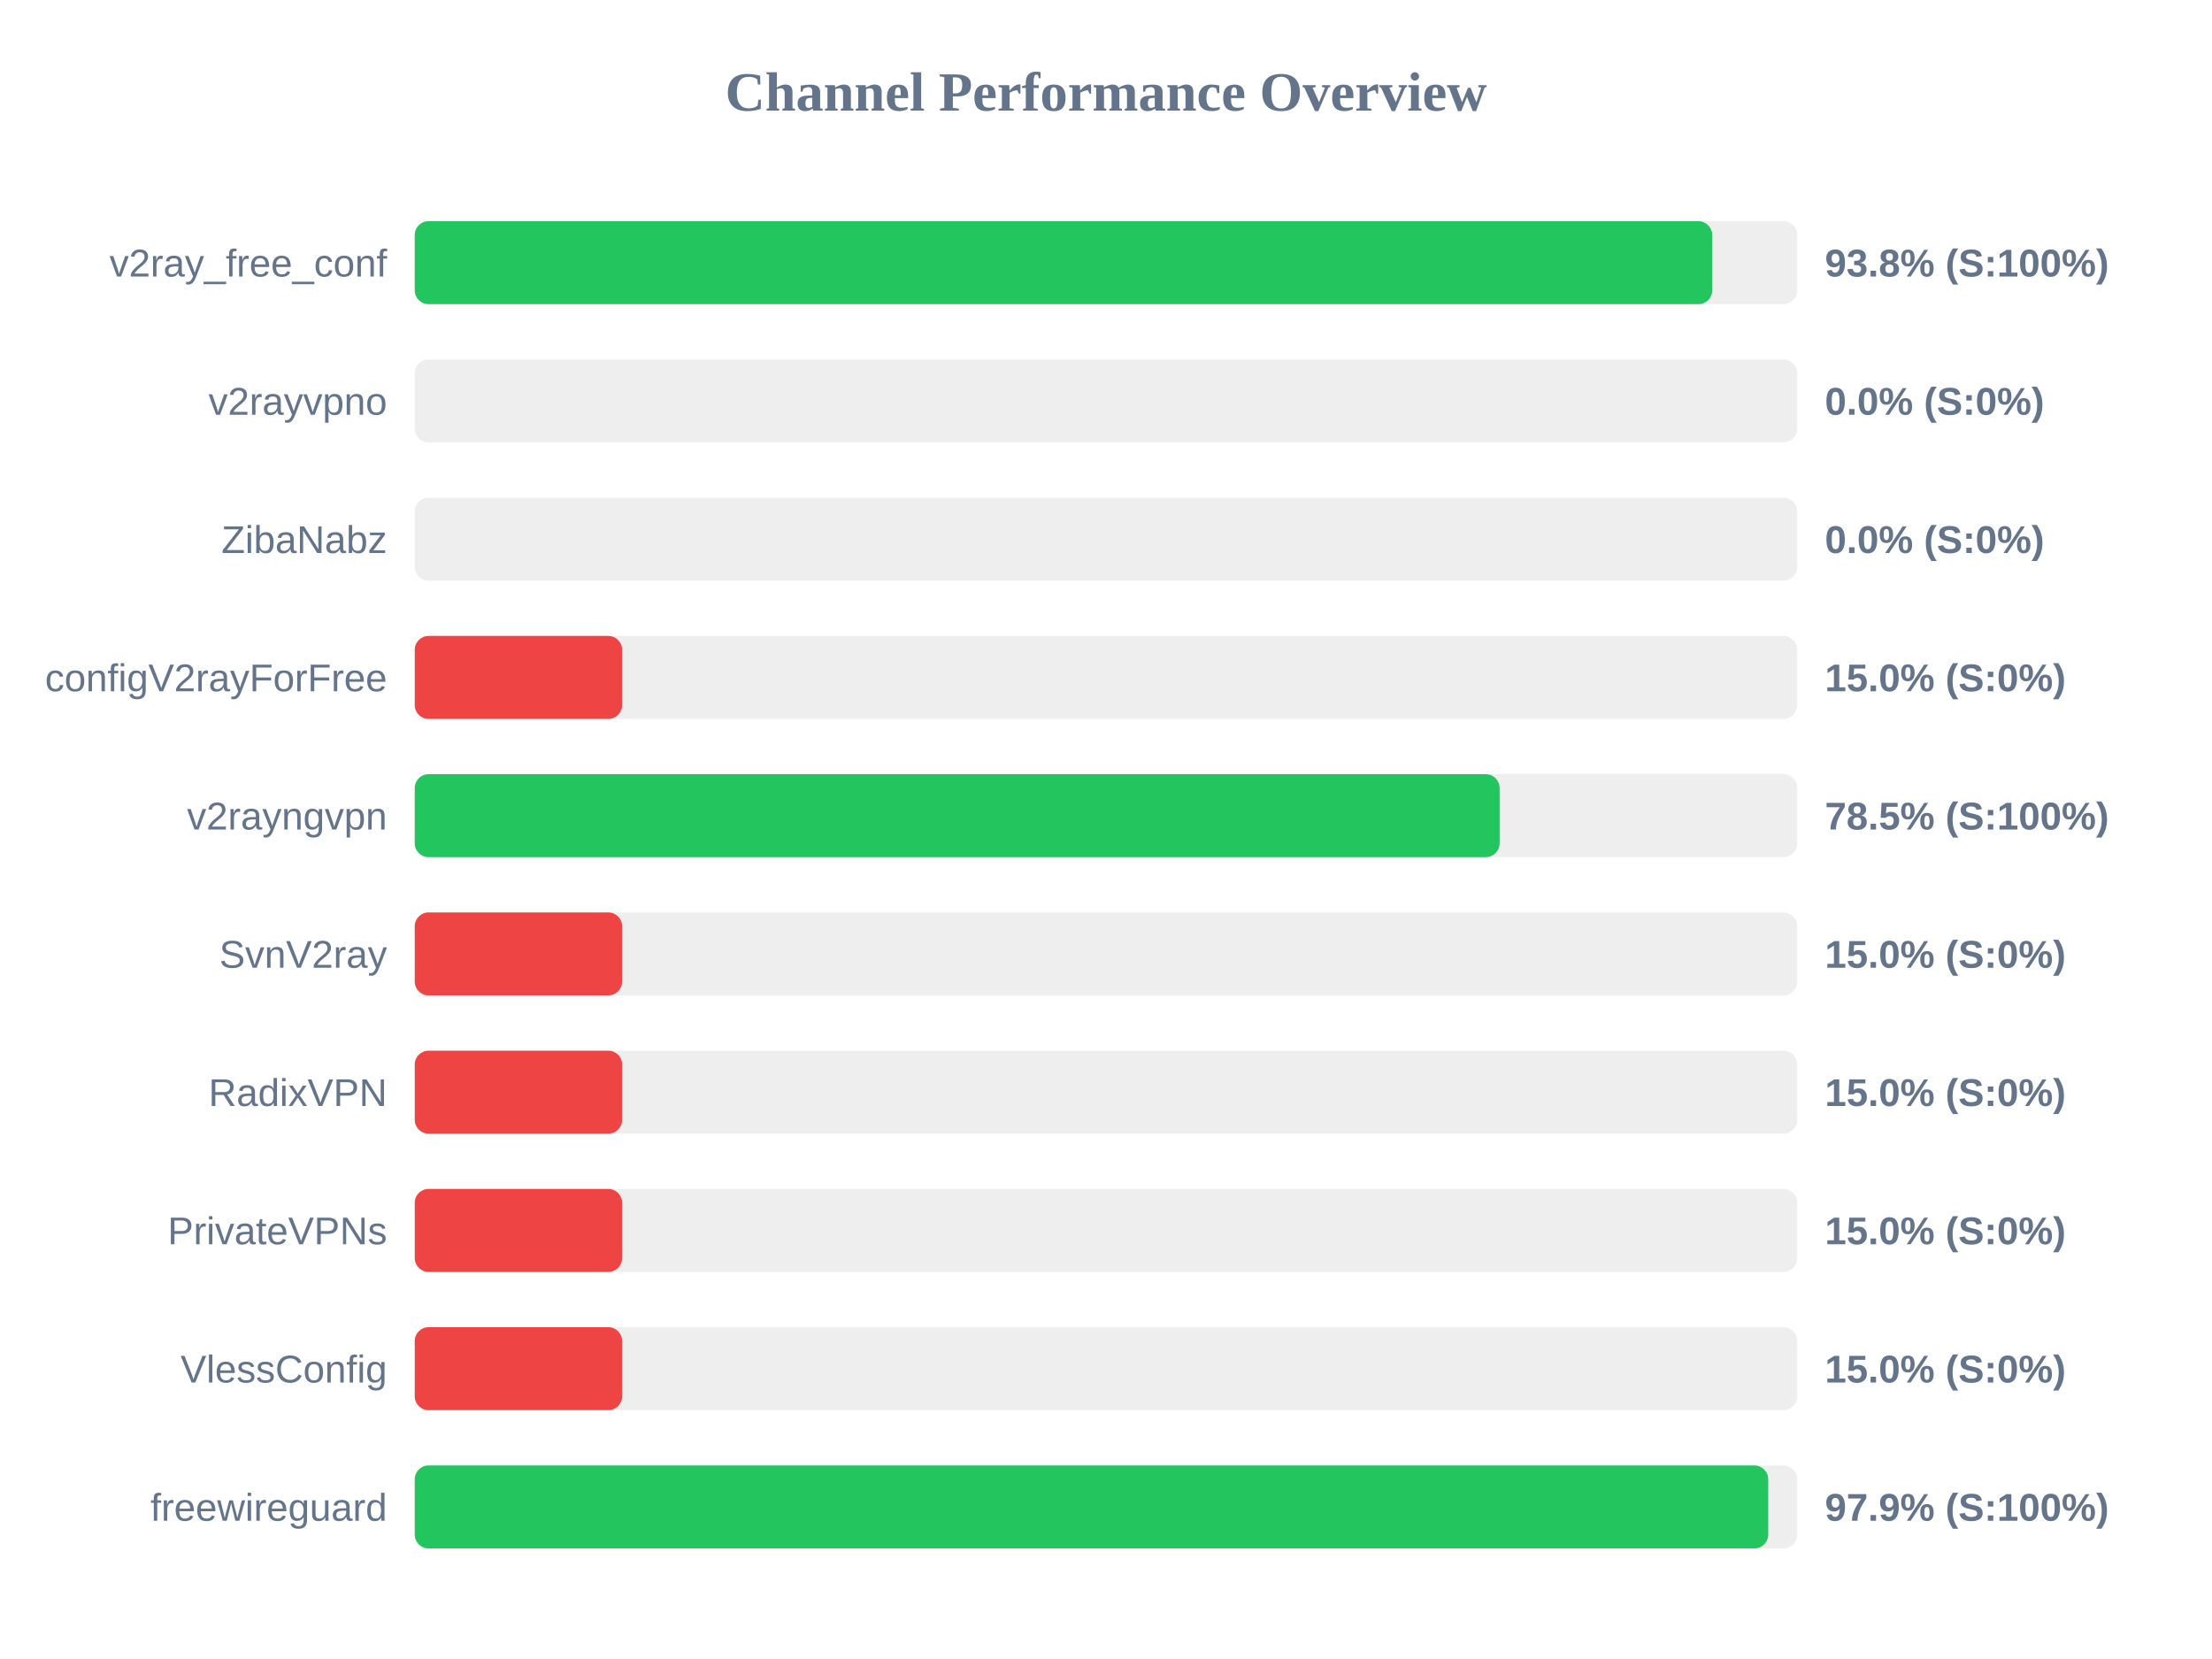
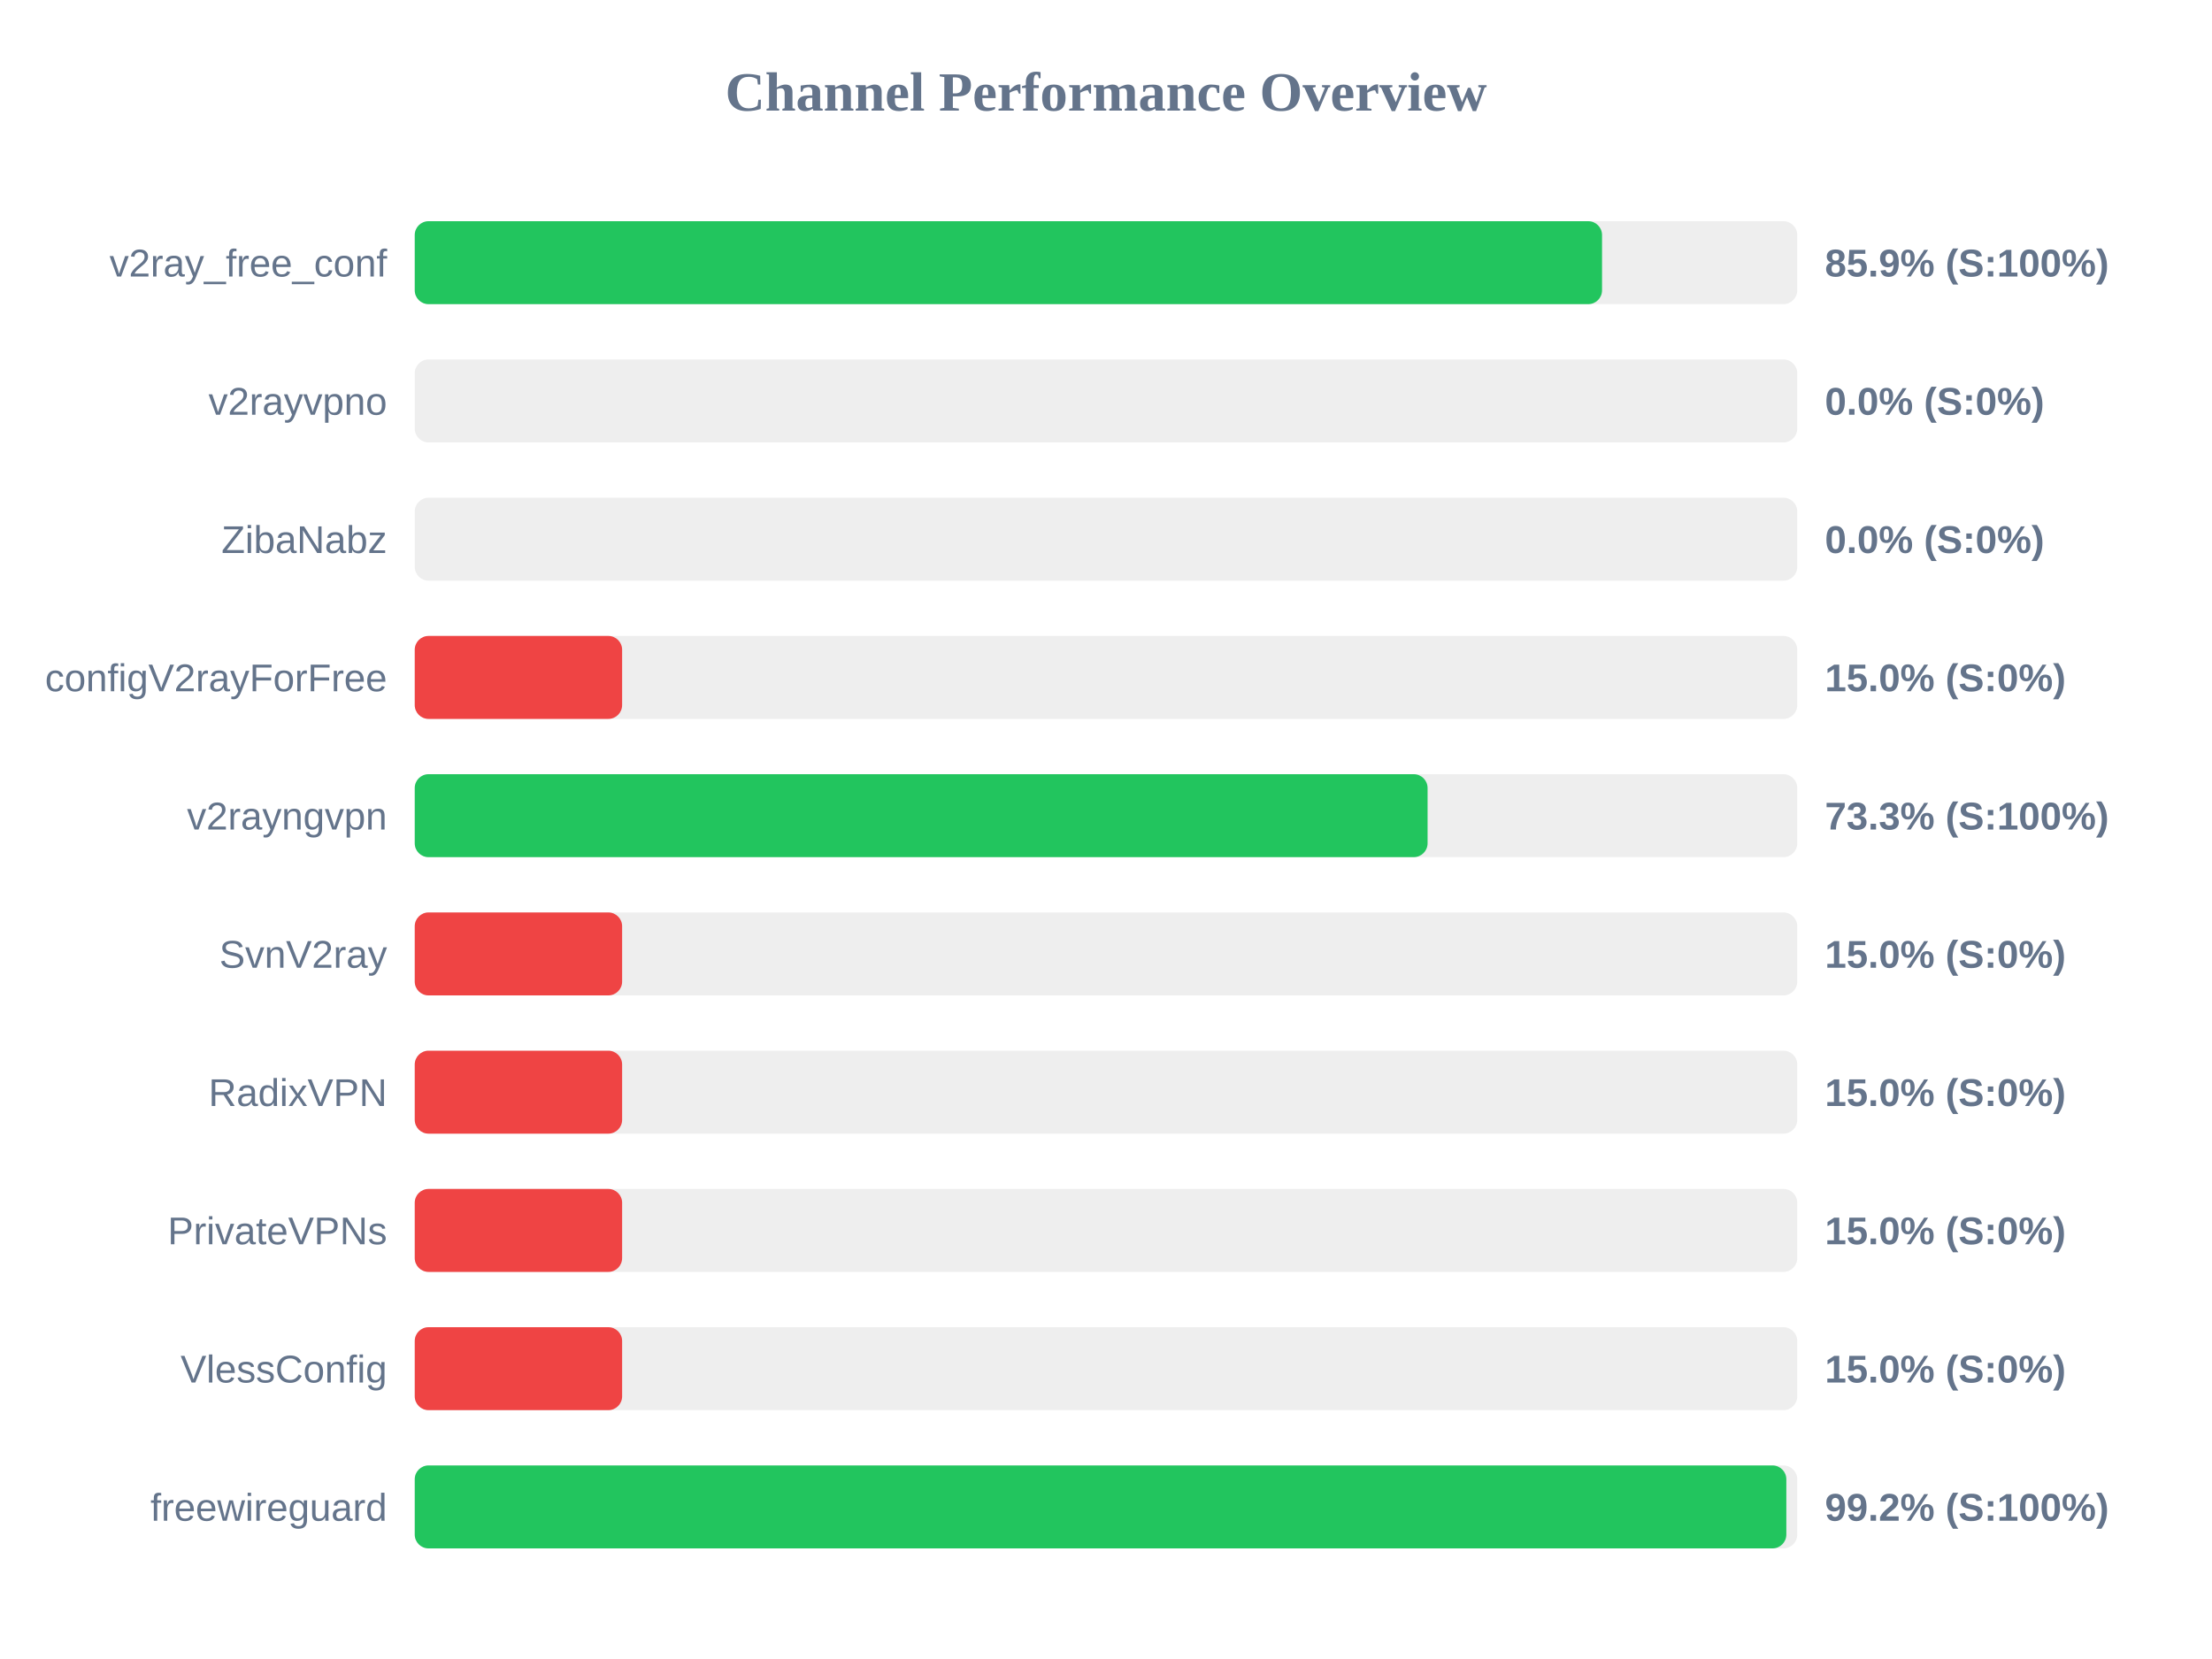
<svg xmlns="http://www.w3.org/2000/svg" width="800" height="600" version="1.1">
  <style>
        .row { font: 14px Arial; fill: #64748b; }
        .score { font: bold 14px Arial; fill: #64748b; }
    </style>
  <text x="400" y="40" text-anchor="middle" font-size="20px" font-weight="bold" fill="#64748b">Channel Performance Overview</text>
  <rect x="150" y="80" width="500" height="30" fill="#eee" rx="5" />
-   <rect x="150" y="80" width="469.25" height="30" fill="#22c55e" rx="5" />
+   <rect x="150" y="80" width="429.4" height="30" fill="#22c55e" rx="5" />
  <text x="140" y="100" text-anchor="end" class="row">v2ray_free_conf</text>
-   <text x="660" y="100" text-anchor="start" class="score">93.8% (S:100%)</text>
+   <text x="660" y="100" text-anchor="start" class="score">85.9% (S:100%)</text>
  <rect x="150" y="130" width="500" height="30" fill="#eee" rx="5" />
  <rect x="150" y="130" width="0.0" height="30" fill="#ef4444" rx="5" />
  <text x="140" y="150" text-anchor="end" class="row">v2rayvpno</text>
  <text x="660" y="150" text-anchor="start" class="score">0.0% (S:0%)</text>
  <rect x="150" y="180" width="500" height="30" fill="#eee" rx="5" />
  <rect x="150" y="180" width="0.0" height="30" fill="#ef4444" rx="5" />
  <text x="140" y="200" text-anchor="end" class="row">ZibaNabz</text>
  <text x="660" y="200" text-anchor="start" class="score">0.0% (S:0%)</text>
  <rect x="150" y="230" width="500" height="30" fill="#eee" rx="5" />
  <rect x="150" y="230" width="75.0" height="30" fill="#ef4444" rx="5" />
  <text x="140" y="250" text-anchor="end" class="row">configV2rayForFree</text>
  <text x="660" y="250" text-anchor="start" class="score">15.0% (S:0%)</text>
  <rect x="150" y="280" width="500" height="30" fill="#eee" rx="5" />
-   <rect x="150" y="280" width="392.35" height="30" fill="#22c55e" rx="5" />
+   <rect x="150" y="280" width="366.3" height="30" fill="#22c55e" rx="5" />
  <text x="140" y="300" text-anchor="end" class="row">v2rayngvpn</text>
-   <text x="660" y="300" text-anchor="start" class="score">78.5% (S:100%)</text>
+   <text x="660" y="300" text-anchor="start" class="score">73.3% (S:100%)</text>
  <rect x="150" y="330" width="500" height="30" fill="#eee" rx="5" />
  <rect x="150" y="330" width="75.0" height="30" fill="#ef4444" rx="5" />
  <text x="140" y="350" text-anchor="end" class="row">SvnV2ray</text>
  <text x="660" y="350" text-anchor="start" class="score">15.0% (S:0%)</text>
  <rect x="150" y="380" width="500" height="30" fill="#eee" rx="5" />
  <rect x="150" y="380" width="75.0" height="30" fill="#ef4444" rx="5" />
  <text x="140" y="400" text-anchor="end" class="row">RadixVPN</text>
  <text x="660" y="400" text-anchor="start" class="score">15.0% (S:0%)</text>
  <rect x="150" y="430" width="500" height="30" fill="#eee" rx="5" />
  <rect x="150" y="430" width="75.0" height="30" fill="#ef4444" rx="5" />
  <text x="140" y="450" text-anchor="end" class="row">PrivateVPNs</text>
  <text x="660" y="450" text-anchor="start" class="score">15.0% (S:0%)</text>
  <rect x="150" y="480" width="500" height="30" fill="#eee" rx="5" />
  <rect x="150" y="480" width="75.0" height="30" fill="#ef4444" rx="5" />
  <text x="140" y="500" text-anchor="end" class="row">VlessConfig</text>
  <text x="660" y="500" text-anchor="start" class="score">15.0% (S:0%)</text>
  <rect x="150" y="530" width="500" height="30" fill="#eee" rx="5" />
-   <rect x="150" y="530" width="489.5" height="30" fill="#22c55e" rx="5" />
+   <rect x="150" y="530" width="496.05" height="30" fill="#22c55e" rx="5" />
  <text x="140" y="550" text-anchor="end" class="row">freewireguard</text>
-   <text x="660" y="550" text-anchor="start" class="score">97.9% (S:100%)</text>
+   <text x="660" y="550" text-anchor="start" class="score">99.2% (S:100%)</text>
</svg>
